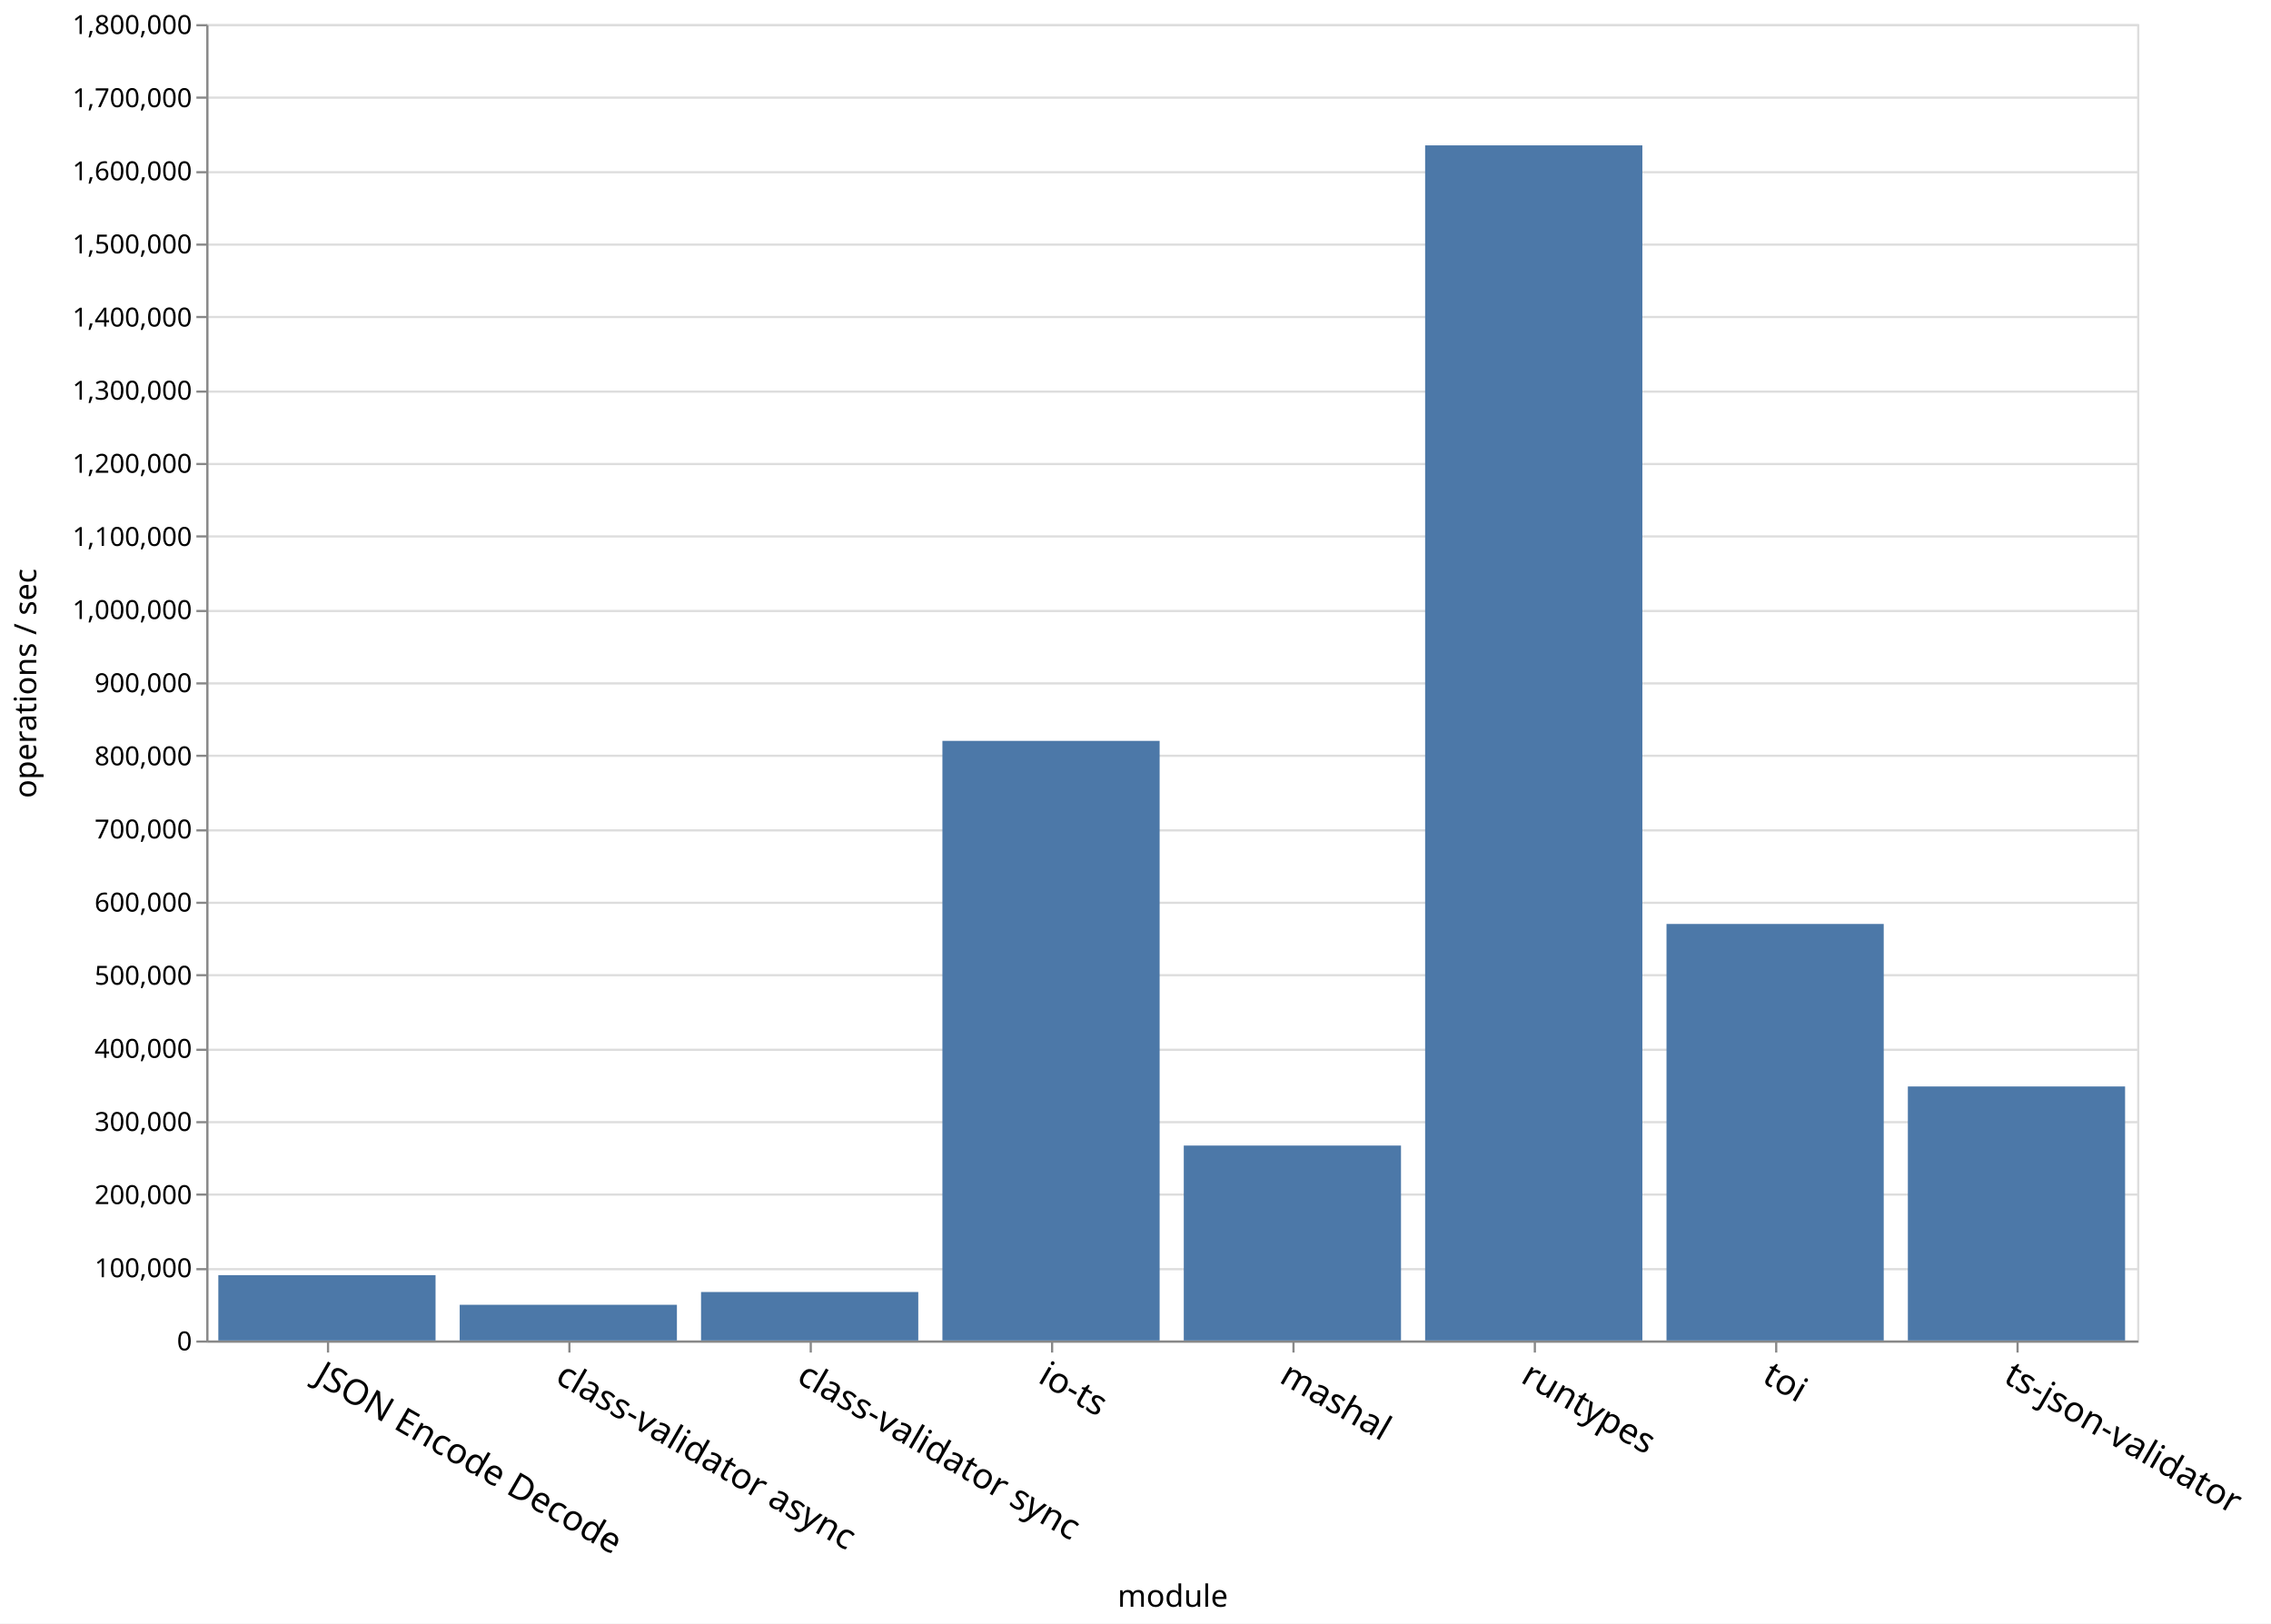
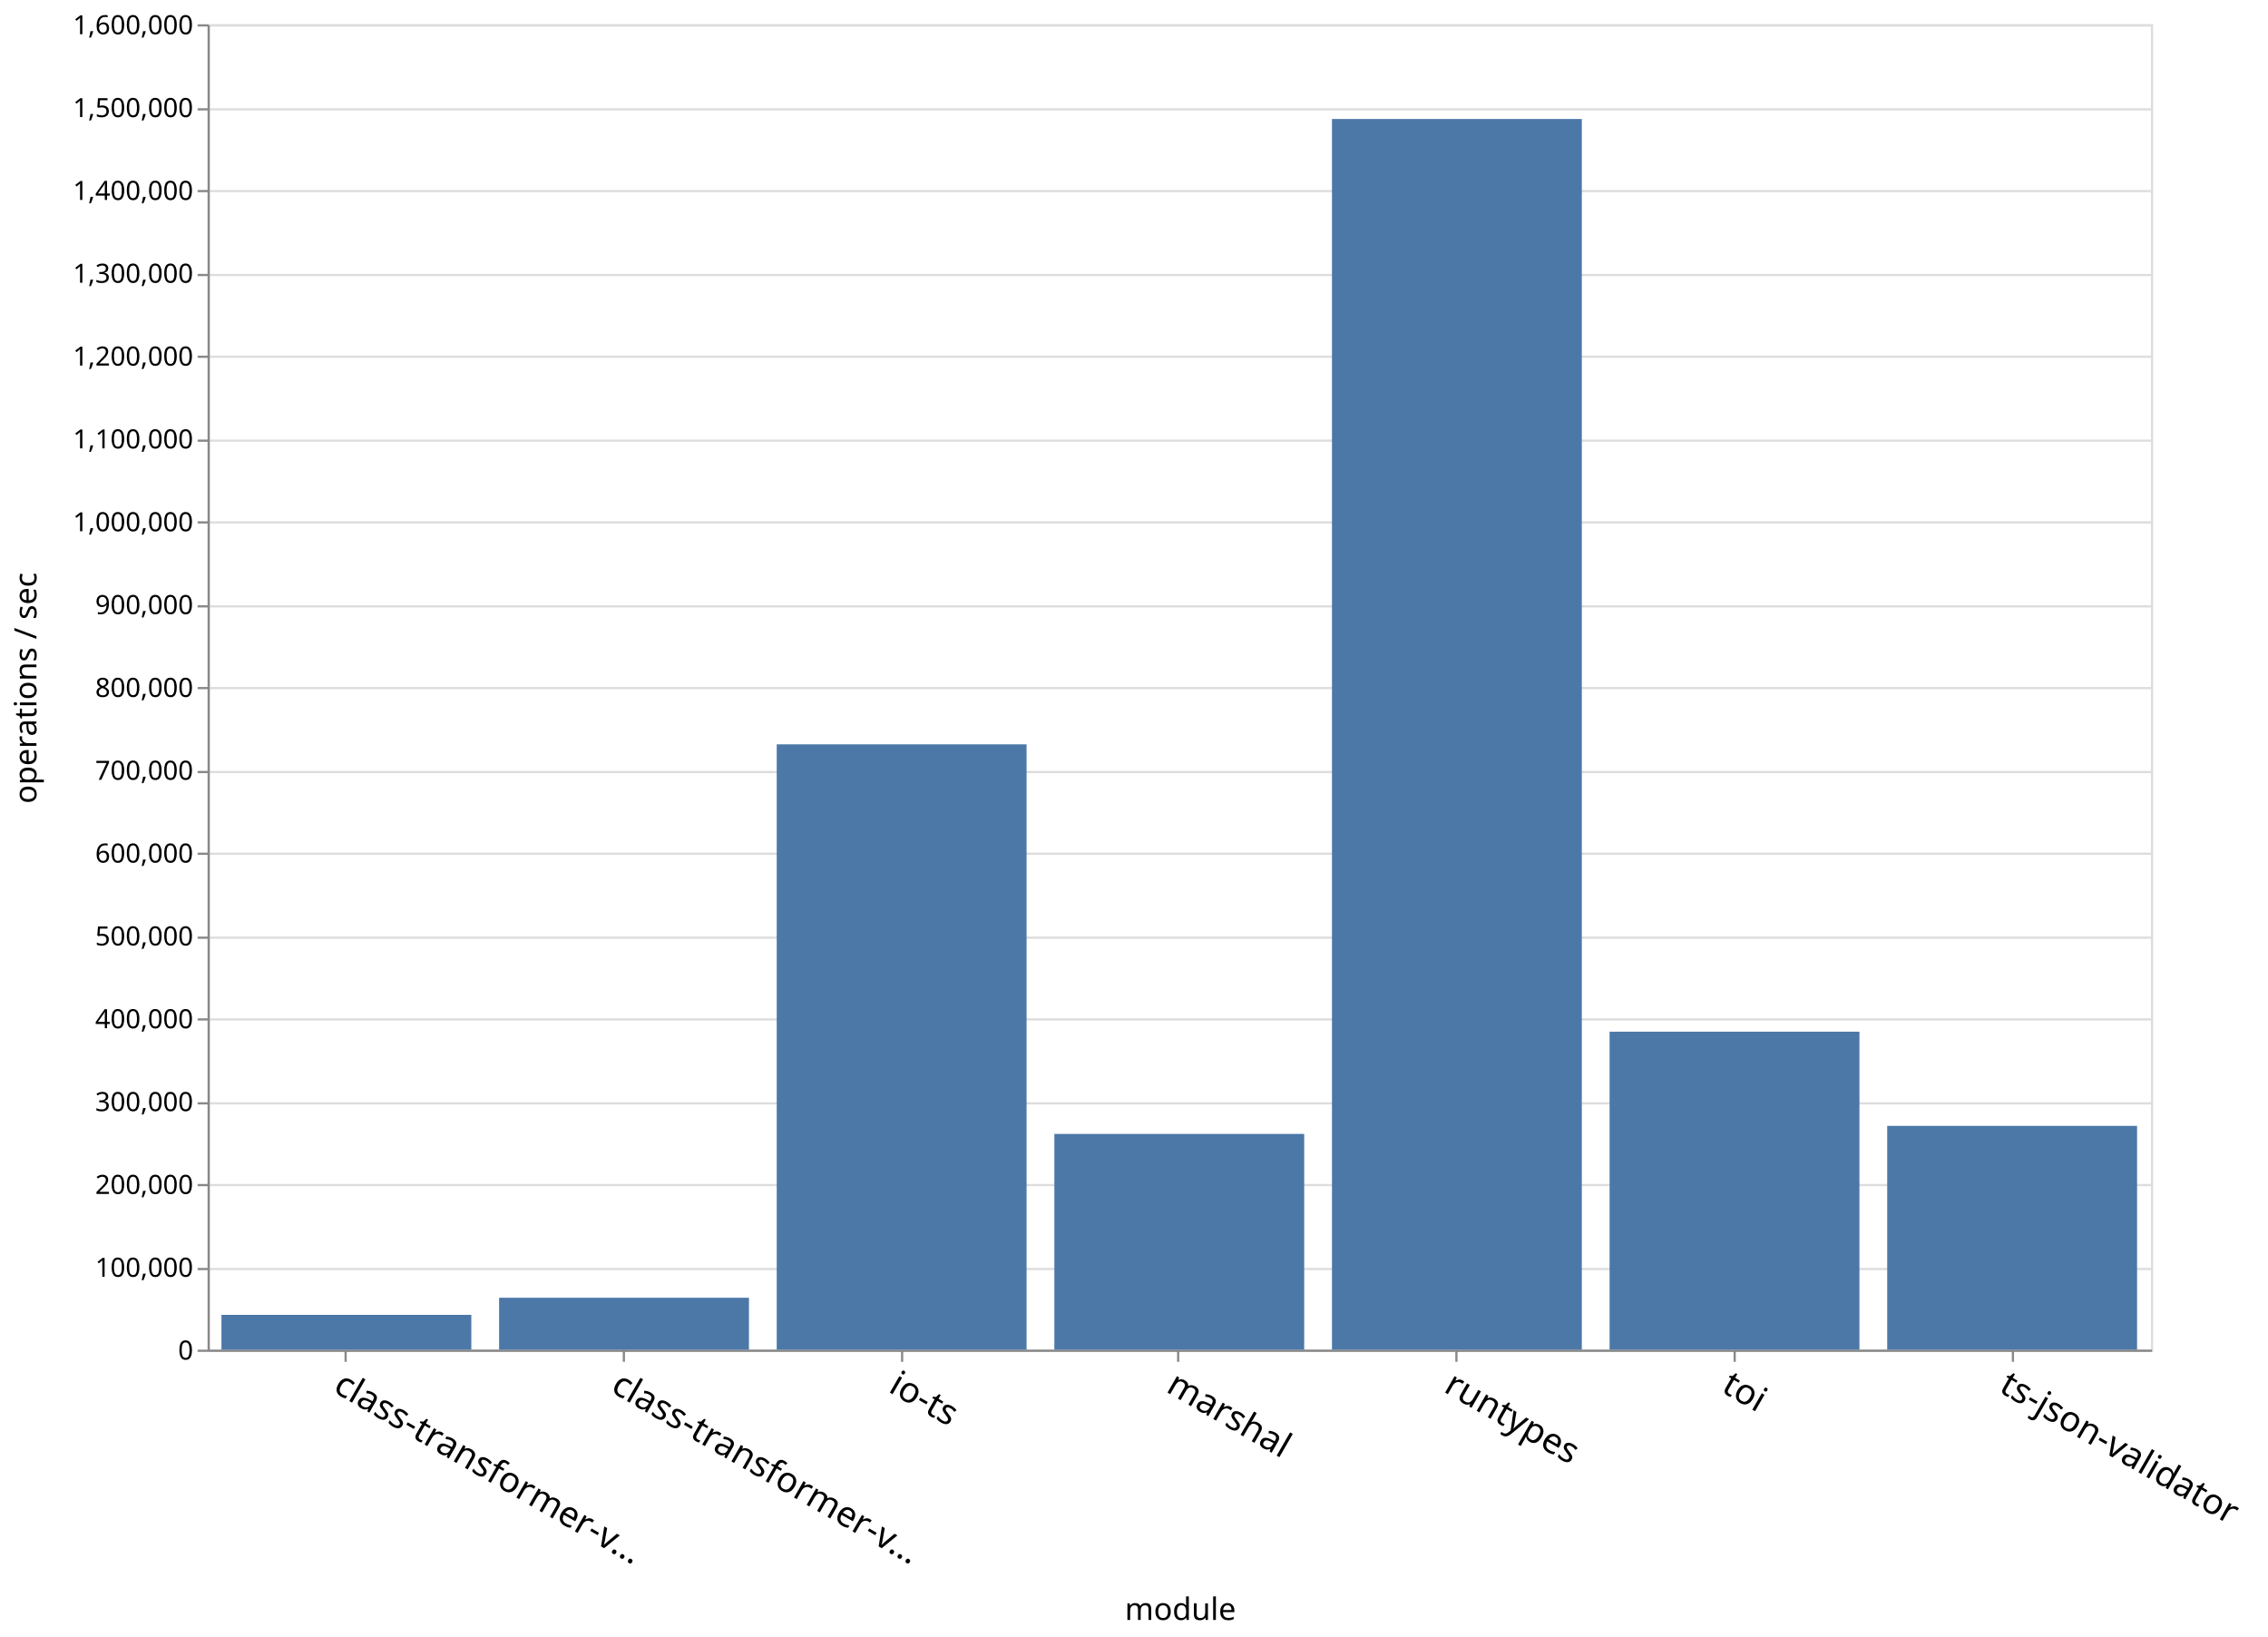
- <svg xmlns="http://www.w3.org/2000/svg" class="marks" width="1035" height="740">
-   <path fill="#fff" d="M0 0h1035v740H0z" />
+ <svg xmlns="http://www.w3.org/2000/svg" class="marks" width="1027" height="741">
+   <path fill="#fff" d="M0 0h1027v741H0z" />
  <g class="mark-group role-frame root">
    <path class="background" d="M94.5 11.5h880v600h-880z" fill="none" stroke="#ddd" />
    <g class="mark-group role-axis">
      <path class="background" d="M94.5 11.5z" pointer-events="none" fill="none" />
      <g class="mark-rule role-axis-grid" pointer-events="none" fill="none" stroke="#ddd">
-         <path d="M94.5 611.5h880M94.5 578.5h880M94.5 544.5h880M94.5 511.5h880M94.5 478.5h880M94.5 444.5h880M94.5 411.5h880M94.5 378.5h880M94.5 344.5h880M94.5 311.5h880M94.5 278.5h880M94.5 244.5h880M94.5 211.5h880M94.5 178.5h880M94.5 144.5h880M94.5 111.5h880M94.5 78.5h880M94.5 44.5h880M94.5 11.5h880" />
+         <path d="M94.5 611.5h880M94.5 574.5h880M94.5 536.5h880M94.5 499.5h880M94.5 461.5h880M94.5 424.5h880M94.5 386.5h880M94.5 349.5h880M94.5 311.5h880M94.5 274.5h880M94.5 236.5h880M94.5 199.5h880M94.5 161.5h880M94.5 124.5h880M94.5 86.5h880M94.5 49.5h880M94.5 11.5h880" />
      </g>
    </g>
    <g class="mark-group role-axis">
      <path class="background" d="M94.5 611.5z" pointer-events="none" fill="none" />
      <g class="mark-rule role-axis-tick" pointer-events="none" fill="none" stroke="#888">
-         <path d="M149.5 611.5v5M259.5 611.5v5M369.5 611.5v5M479.5 611.5v5M589.5 611.5v5M699.5 611.5v5M809.5 611.5v5M919.5 611.5v5" />
+         <path d="M156.5 611.5v5M282.5 611.5v5M408.5 611.5v5M533.5 611.5v5M659.5 611.5v5M785.5 611.5v5M911.5 611.5v5" />
      </g>
      <g class="mark-text role-axis-label" pointer-events="none" font-family="sans-serif" font-size="16">
-         <text transform="rotate(30 -1103.895 580.788)">
-                     JSON Encode Decode
+         <text transform="rotate(30 -1099.966 595.45)">
+                     class-transformer-v…
                </text>
-         <text transform="rotate(30 -1048.895 786.05)">
-                     class-validator async
+         <text transform="rotate(30 -1037.11 830.035)">
+                     class-transformer-v…
                </text>
-         <text transform="rotate(30 -993.895 991.313)">
-                     class-validator sync
-                 </text>
-         <text transform="rotate(30 -938.895 1196.576)">
+         <text transform="rotate(30 -974.252 1064.622)">
                    io-ts
                </text>
-         <text transform="rotate(30 -883.895 1401.839)">
-                     mashal
+         <text transform="rotate(30 -911.395 1299.208)">
+                     marshal
                </text>
-         <text transform="rotate(30 -828.895 1607.102)">
+         <text transform="rotate(30 -848.538 1533.794)">
                    runtypes
                </text>
-         <text transform="rotate(30 -773.895 1812.365)">
+         <text transform="rotate(30 -785.68 1768.38)">
                    toi
                </text>
-         <text transform="rotate(30 -718.895 2017.627)">
+         <text transform="rotate(30 -722.824 2002.966)">
                    ts-json-validator
                </text>
      </g>
      <path fill="none" stroke="#888" d="M94.5 611.5h880" pointer-events="none" />
-       <text text-anchor="middle" transform="translate(534.5 732.356)" font-family="sans-serif" font-size="14" font-weight="400" pointer-events="none">
+       <text text-anchor="middle" transform="translate(534.5 733.356)" font-family="sans-serif" font-size="14" font-weight="400" pointer-events="none">
                module
            </text>
    </g>
    <g class="mark-group role-axis">
      <path class="background" d="M94.5 11.5z" pointer-events="none" fill="none" />
      <g class="mark-rule role-axis-tick" pointer-events="none" fill="none" stroke="#888">
-         <path d="M94.5 611.5h-5M94.5 578.5h-5M94.5 544.5h-5M94.5 511.5h-5M94.5 478.5h-5M94.5 444.5h-5M94.5 411.5h-5M94.5 378.5h-5M94.5 344.5h-5M94.5 311.5h-5M94.5 278.5h-5M94.5 244.5h-5M94.5 211.5h-5M94.5 178.5h-5M94.5 144.5h-5M94.5 111.5h-5M94.5 78.5h-5M94.5 44.5h-5M94.5 11.5h-5" />
+         <path d="M94.5 611.5h-5M94.5 574.5h-5M94.5 536.5h-5M94.5 499.5h-5M94.5 461.5h-5M94.5 424.5h-5M94.5 386.5h-5M94.5 349.5h-5M94.5 311.5h-5M94.5 274.5h-5M94.5 236.5h-5M94.5 199.5h-5M94.5 161.5h-5M94.5 124.5h-5M94.5 86.5h-5M94.5 49.5h-5M94.5 11.5h-5" />
      </g>
      <g class="mark-text role-axis-label" pointer-events="none" text-anchor="end" font-family="sans-serif" font-size="12">
        <text transform="translate(87.5 615.5)">
                    0
                </text>
-         <text transform="translate(87.5 582.167)">
+         <text transform="translate(87.5 578)">
                    100,000
                </text>
-         <text transform="translate(87.5 548.833)">
+         <text transform="translate(87.5 540.5)">
                    200,000
                </text>
-         <text transform="translate(87.5 515.5)">
+         <text transform="translate(87.5 503)">
                    300,000
                </text>
-         <text transform="translate(87.5 482.167)">
+         <text transform="translate(87.5 465.5)">
                    400,000
                </text>
-         <text transform="translate(87.5 448.833)">
+         <text transform="translate(87.5 428)">
                    500,000
                </text>
-         <text transform="translate(87.5 415.5)">
+         <text transform="translate(87.5 390.5)">
                    600,000
                </text>
-         <text transform="translate(87.5 382.167)">
+         <text transform="translate(87.5 353)">
                    700,000
                </text>
-         <text transform="translate(87.5 348.833)">
+         <text transform="translate(87.5 315.5)">
                    800,000
                </text>
-         <text transform="translate(87.5 315.5)">
+         <text transform="translate(87.5 278)">
                    900,000
                </text>
-         <text transform="translate(87.5 282.167)">
+         <text transform="translate(87.5 240.5)">
                    1,000,000
                </text>
-         <text transform="translate(87.5 248.833)">
+         <text transform="translate(87.5 203)">
                    1,100,000
                </text>
-         <text transform="translate(87.5 215.5)">
+         <text transform="translate(87.5 165.5)">
                    1,200,000
                </text>
-         <text transform="translate(87.5 182.167)">
+         <text transform="translate(87.5 128)">
                    1,300,000
                </text>
-         <text transform="translate(87.5 148.833)">
+         <text transform="translate(87.5 90.5)">
                    1,400,000
                </text>
-         <text transform="translate(87.5 115.5)">
+         <text transform="translate(87.5 53)">
                    1,500,000
                </text>
-         <text transform="translate(87.5 82.167)">
+         <text transform="translate(87.5 15.5)">
                    1,600,000
-                 </text>
-         <text transform="translate(87.5 48.833)">
-                     1,700,000
-                 </text>
-         <text transform="translate(87.5 15.5)">
-                     1,800,000
                </text>
      </g>
      <path fill="none" stroke="#888" d="M94.5 611.5v-600" pointer-events="none" />
      <text text-anchor="middle" transform="rotate(-90 164 147.5)" font-family="sans-serif" font-size="14" font-weight="400" pointer-events="none">
                operations / sec
            </text>
    </g>
    <g class="mark-rect role-mark marks" fill="#4c78a8">
-       <path d="M99.5 581.229h99V611h-99zM649.5 66.26h99V611h-99zM429.5 337.696h99V611h-99zM319.5 588.908h99V611h-99zM209.5 594.73h99V611h-99zM869.5 495.218h99V611h-99zM759.5 421.146h99V611h-99zM539.5 522.154h99V611h-99z" />
+       <path d="M100.286 595.26h113.143V611H100.286zM226 587.498h113.143V611H226zM351.714 336.975h113.143V611H351.714zM477.429 513.343H590.57V611H477.43zM603.143 53.869h113.143V611H603.143zM728.857 467.047H842V611H728.857zM854.571 509.69h113.143V611H854.571z" />
    </g>
  </g>
</svg>
